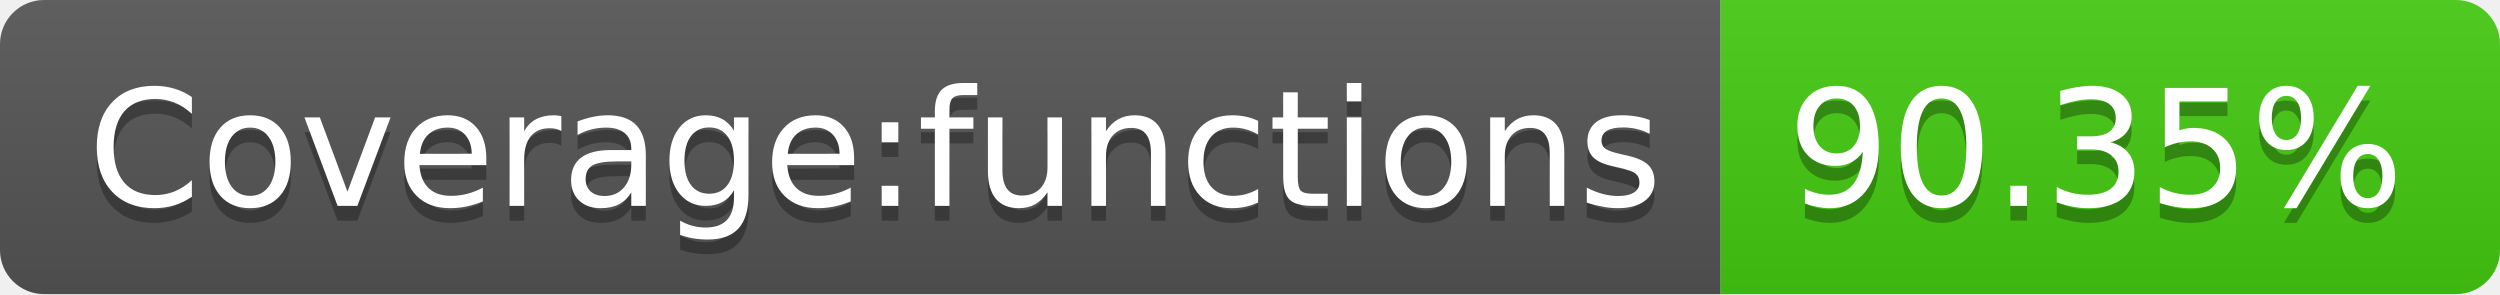
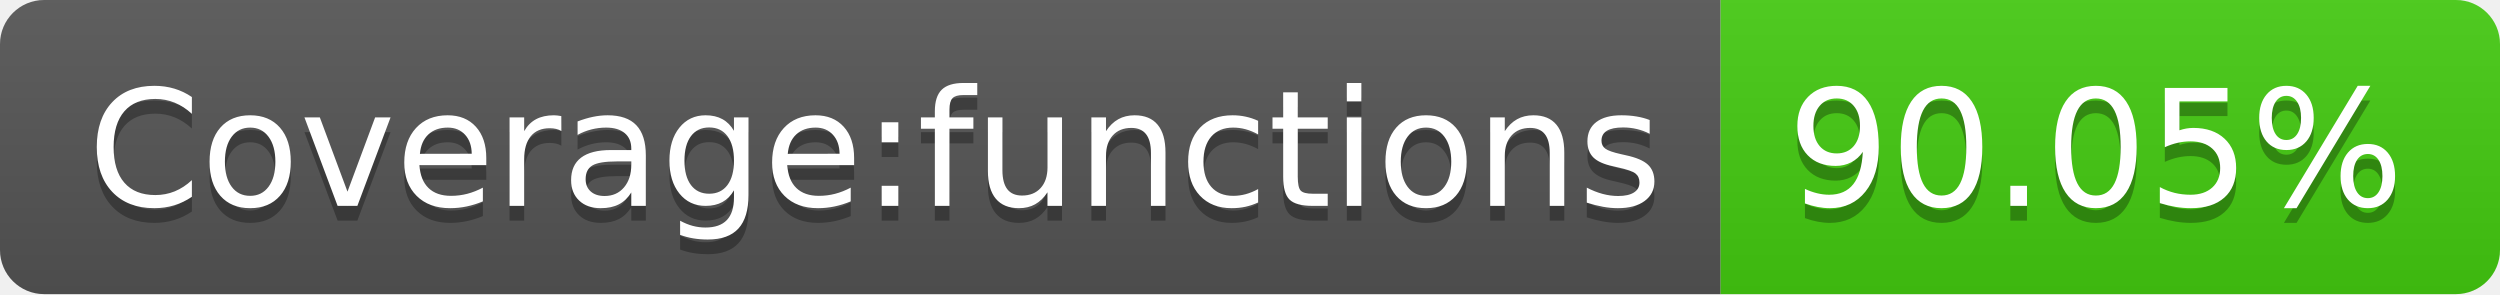
- <svg xmlns="http://www.w3.org/2000/svg" width="170" height="20" role="img" aria-label="Coverage:functions: 90.35%">
+ <svg xmlns="http://www.w3.org/2000/svg" width="170" height="20" role="img" aria-label="Coverage:functions: 90.05%">
  <linearGradient id="s" x2="0" y2="100%">
    <stop offset="0" stop-color="#bbb" stop-opacity=".1" />
    <stop offset="1" stop-opacity=".1" />
  </linearGradient>
  <clipPath id="r">
    <rect width="170" height="20" rx="3" fill="#fff" />
  </clipPath>
  <g clip-path="url(#r)">
    <rect width="117" height="20" fill="#555" />
    <rect x="117" width="53" height="20" fill="#4c1" />
    <rect width="170" height="20" fill="url(#s)" />
  </g>
  <g fill="#fff" text-anchor="middle" font-family="Verdana,Geneva,DejaVu Sans,sans-serif" text-rendering="geometricPrecision" font-size="110">
    <text aria-hidden="true" x="595" y="150" fill="#010101" fill-opacity=".3" transform="scale(.1)" textLength="1070">Coverage:functions</text>
    <text x="595" y="140" transform="scale(.1)" fill="#fff" textLength="1070">Coverage:functions</text>
-     <text aria-hidden="true" x="1425" y="150" fill="#010101" fill-opacity=".3" transform="scale(.1)" textLength="430">90.35%</text>
-     <text x="1425" y="140" transform="scale(.1)" fill="#fff" textLength="430">90.35%</text>
+     <text aria-hidden="true" x="1425" y="150" fill="#010101" fill-opacity=".3" transform="scale(.1)" textLength="430">90.05%</text>
+     <text x="1425" y="140" transform="scale(.1)" fill="#fff" textLength="430">90.05%</text>
  </g>
</svg>
